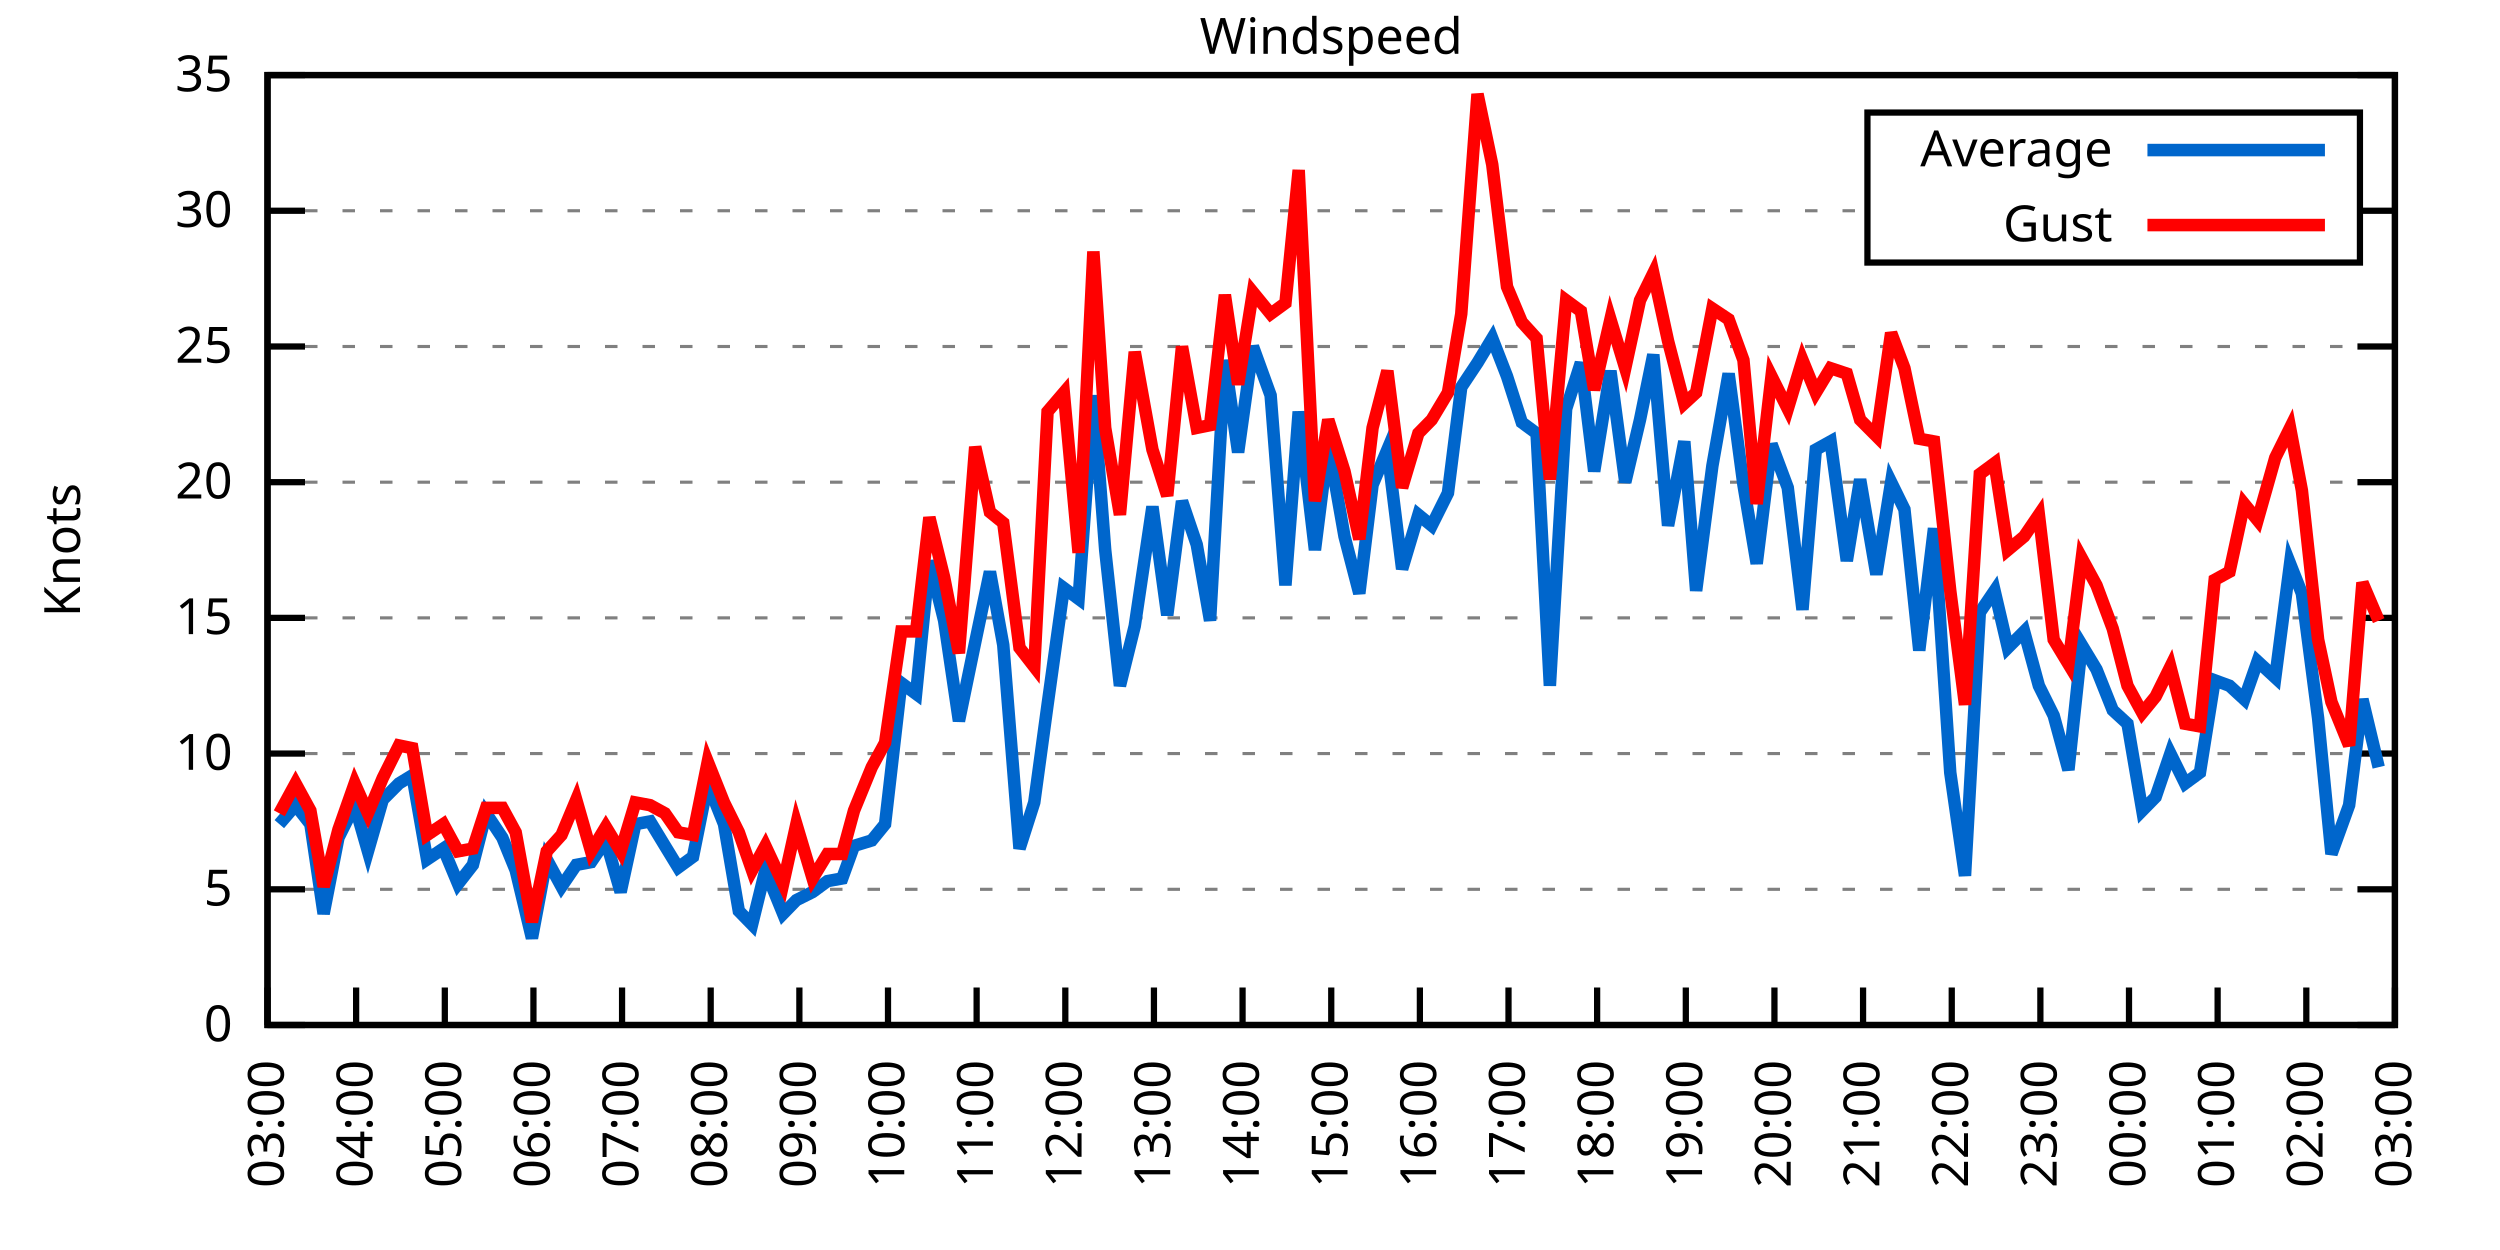
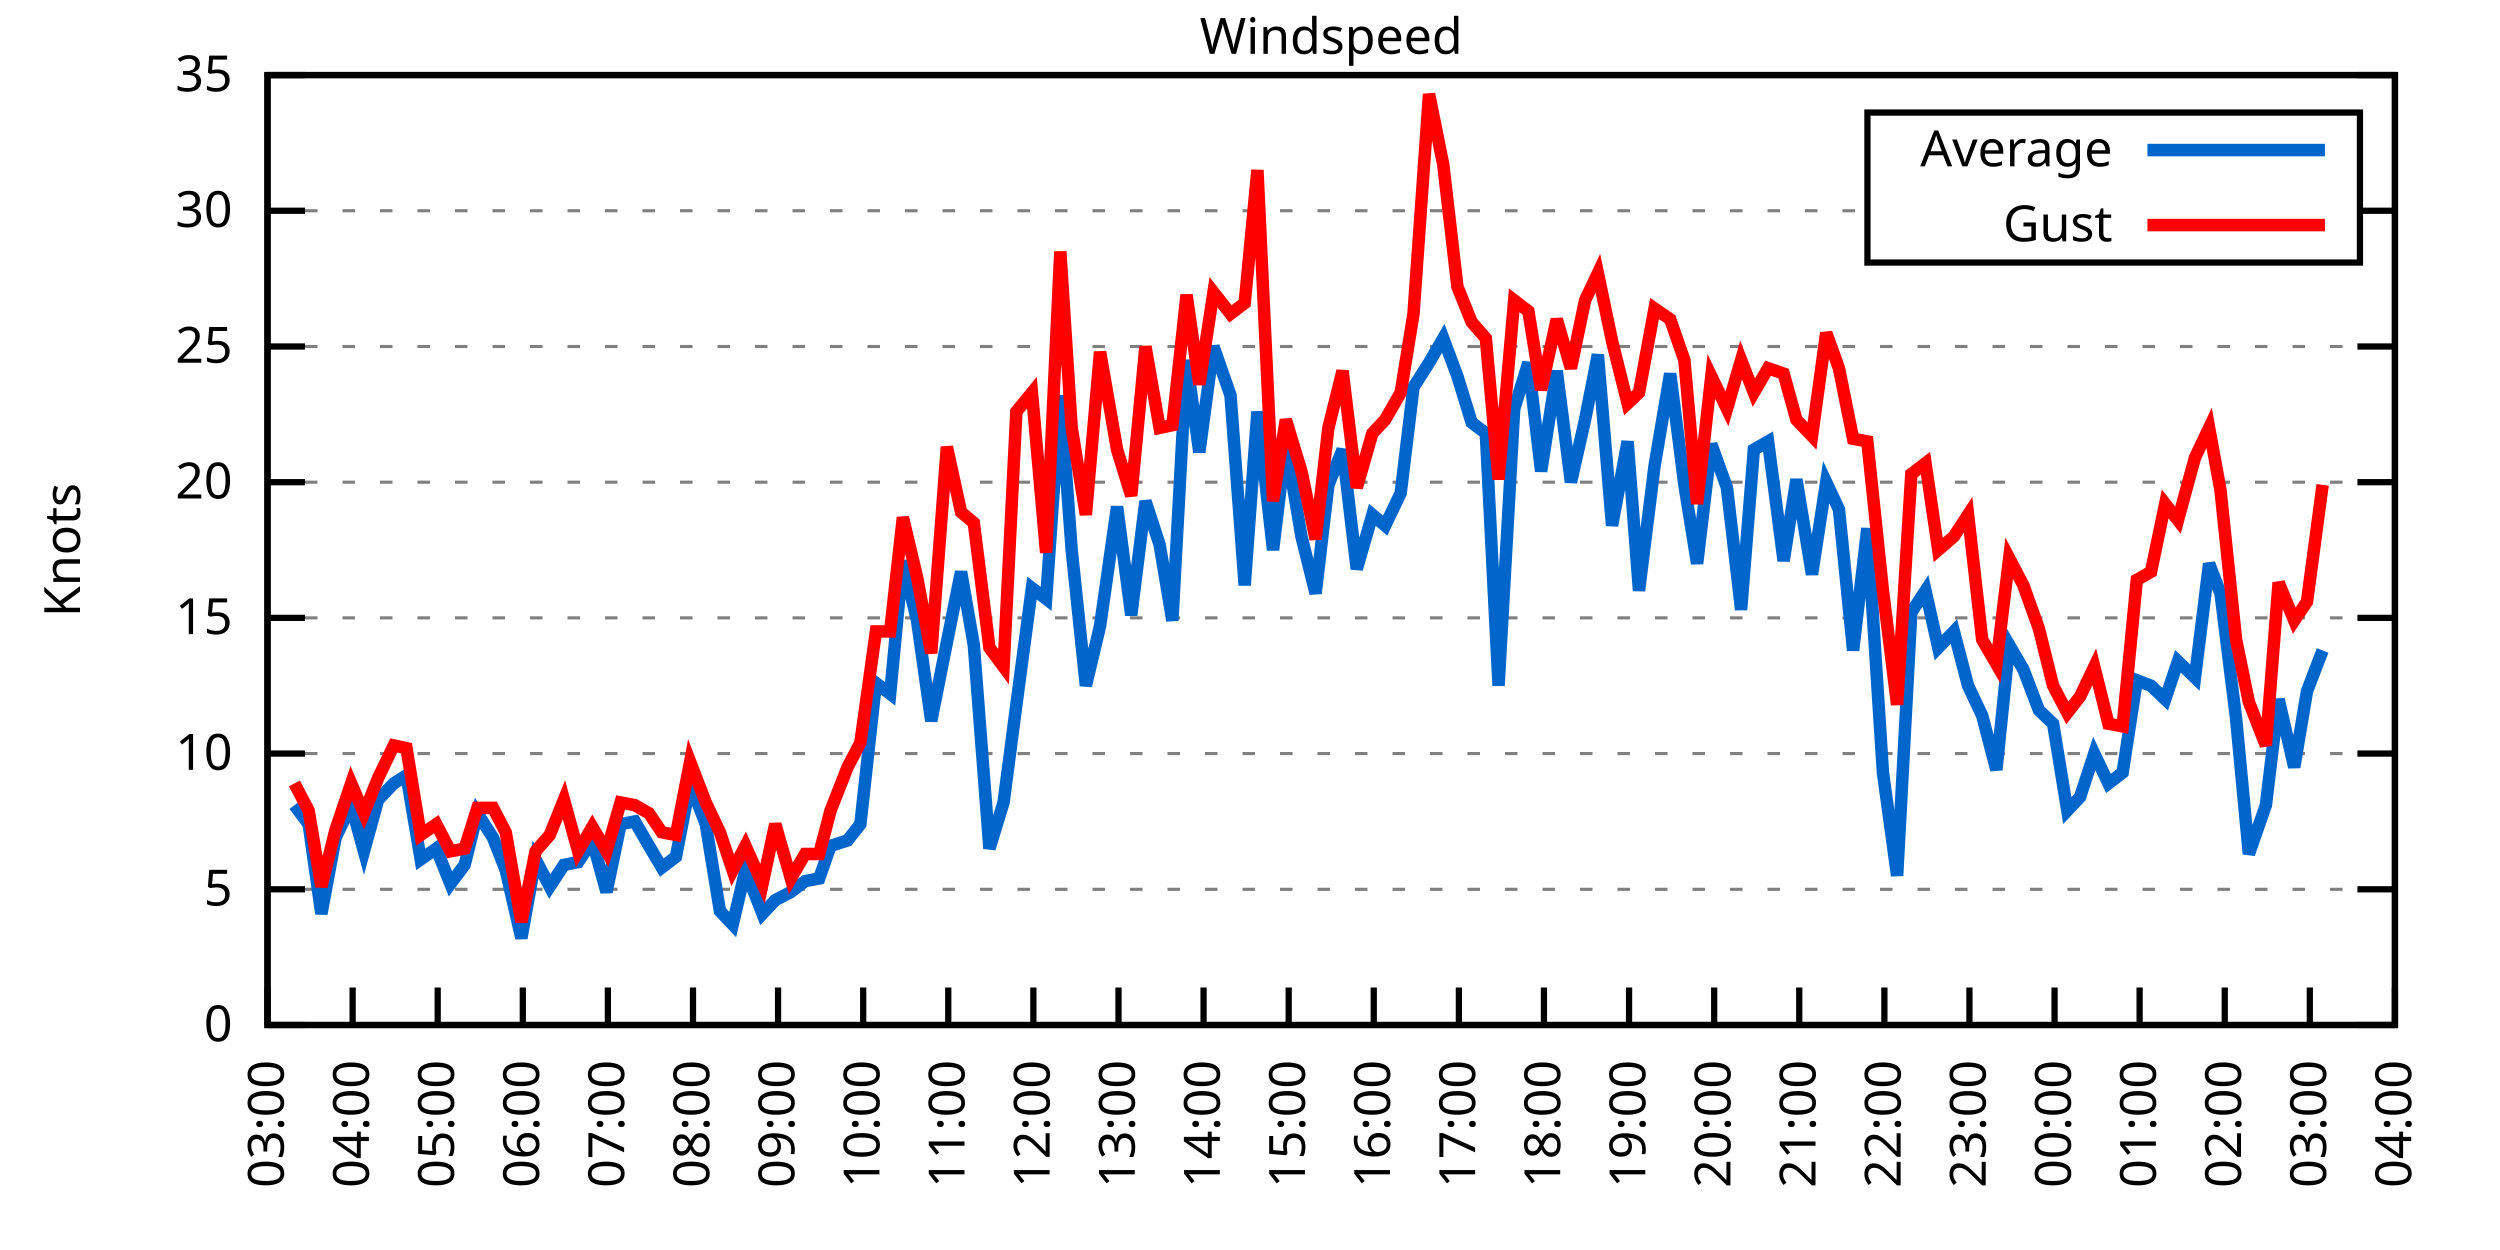
<svg xmlns="http://www.w3.org/2000/svg" xmlns:xlink="http://www.w3.org/1999/xlink" width="400" height="200" viewBox="0 0 400 200">
  <g id="gnuplot_canvas">
    <rect x="0" y="0" width="400" height="200" fill="none" />
    <defs>
      <circle id="gpDot" r="0.5" stroke-width="0.5" stroke="currentColor" />
      <path id="gpPt0" stroke-width="0.333" stroke="currentColor" d="M-1,0 h2 M0,-1 v2" />
      <path id="gpPt1" stroke-width="0.333" stroke="currentColor" d="M-1,-1 L1,1 M1,-1 L-1,1" />
      <path id="gpPt2" stroke-width="0.333" stroke="currentColor" d="M-1,0 L1,0 M0,-1 L0,1 M-1,-1 L1,1 M-1,1 L1,-1" />
      <rect id="gpPt3" stroke-width="0.333" stroke="currentColor" x="-1" y="-1" width="2" height="2" />
      <rect id="gpPt4" stroke-width="0.333" stroke="currentColor" fill="currentColor" x="-1" y="-1" width="2" height="2" />
      <circle id="gpPt5" stroke-width="0.333" stroke="currentColor" cx="0" cy="0" r="1" />
      <use xlink:href="#gpPt5" id="gpPt6" fill="currentColor" stroke="none" />
      <path id="gpPt7" stroke-width="0.333" stroke="currentColor" d="M0,-1.33 L-1.33,0.67 L1.33,0.67 z" />
      <use xlink:href="#gpPt7" id="gpPt8" fill="currentColor" stroke="none" />
      <use xlink:href="#gpPt7" id="gpPt9" stroke="currentColor" transform="rotate(180)" />
      <use xlink:href="#gpPt9" id="gpPt10" fill="currentColor" stroke="none" />
      <use xlink:href="#gpPt3" id="gpPt11" stroke="currentColor" transform="rotate(45)" />
      <use xlink:href="#gpPt11" id="gpPt12" fill="currentColor" stroke="none" />
      <path id="gpPt13" stroke-width="0.333" stroke="currentColor" d="M0,1.330 L1.265,0.411 L0.782,-1.067 L-0.782,-1.076 L-1.265,0.411 z" />
      <use xlink:href="#gpPt13" id="gpPt14" fill="currentColor" stroke="none" />
      <filter id="textbox" filterUnits="objectBoundingBox" x="0" y="0" height="1" width="1">
        <feFlood flood-color="white" flood-opacity="1" result="bgnd" />
        <feComposite in="SourceGraphic" in2="bgnd" operator="atop" />
      </filter>
      <filter id="greybox" filterUnits="objectBoundingBox" x="0" y="0" height="1" width="1">
        <feFlood flood-color="lightgrey" flood-opacity="1" result="grey" />
        <feComposite in="SourceGraphic" in2="grey" operator="atop" />
      </filter>
    </defs>
    <g fill="none" color="white" stroke="currentColor" stroke-width="1.00" stroke-linecap="butt" stroke-linejoin="miter">
</g>
    <g fill="none" color="black" stroke="currentColor" stroke-width="1.00" stroke-linecap="butt" stroke-linejoin="miter">
      <g stroke="none" shape-rendering="crispEdges">
        <polygon fill="rgb(255, 255, 255)" points="42.80,164.00 383.18,164.00 383.18,12.02 42.80,12.02 " />
      </g>
    </g>
    <g fill="none" color="black" stroke="currentColor" stroke-width="1.00" stroke-linecap="butt" stroke-linejoin="miter">
</g>
    <g fill="none" color="black" stroke="black" stroke-width="0.50" stroke-linecap="butt" stroke-linejoin="miter">
</g>
    <g fill="none" color="gray" stroke="currentColor" stroke-width="0.50" stroke-linecap="butt" stroke-linejoin="miter">
      <path stroke="gray" stroke-dasharray="2,4" class="gridline" d="M42.80,164.00 L383.19,164.00  " />
    </g>
    <g fill="none" color="gray" stroke="gray" stroke-width="1.00" stroke-linecap="butt" stroke-linejoin="miter">
</g>
    <g fill="none" color="black" stroke="currentColor" stroke-width="1.00" stroke-linecap="butt" stroke-linejoin="miter">
      <path stroke="black" d="M42.80,164.00 L48.80,164.00 M383.19,164.00 L377.19,164.00  " />
      <g transform="translate(37.20,166.60)" stroke="none" fill="black" font-family="Sans" font-size="8.00" text-anchor="end">
        <text>
          <tspan font-family="Sans"> 0</tspan>
        </text>
      </g>
    </g>
    <g fill="none" color="black" stroke="currentColor" stroke-width="1.00" stroke-linecap="butt" stroke-linejoin="miter">
</g>
    <g fill="none" color="black" stroke="black" stroke-width="0.50" stroke-linecap="butt" stroke-linejoin="miter">
</g>
    <g fill="none" color="gray" stroke="currentColor" stroke-width="0.50" stroke-linecap="butt" stroke-linejoin="miter">
      <path stroke="gray" stroke-dasharray="2,4" class="gridline" d="M42.80,142.29 L383.19,142.29  " />
    </g>
    <g fill="none" color="gray" stroke="gray" stroke-width="1.00" stroke-linecap="butt" stroke-linejoin="miter">
</g>
    <g fill="none" color="black" stroke="currentColor" stroke-width="1.00" stroke-linecap="butt" stroke-linejoin="miter">
      <path stroke="black" d="M42.80,142.29 L48.80,142.29 M383.19,142.29 L377.19,142.29  " />
      <g transform="translate(37.20,144.89)" stroke="none" fill="black" font-family="Sans" font-size="8.00" text-anchor="end">
        <text>
          <tspan font-family="Sans"> 5</tspan>
        </text>
      </g>
    </g>
    <g fill="none" color="black" stroke="currentColor" stroke-width="1.00" stroke-linecap="butt" stroke-linejoin="miter">
</g>
    <g fill="none" color="black" stroke="black" stroke-width="0.50" stroke-linecap="butt" stroke-linejoin="miter">
</g>
    <g fill="none" color="gray" stroke="currentColor" stroke-width="0.50" stroke-linecap="butt" stroke-linejoin="miter">
      <path stroke="gray" stroke-dasharray="2,4" class="gridline" d="M42.80,120.57 L383.19,120.57  " />
    </g>
    <g fill="none" color="gray" stroke="gray" stroke-width="1.00" stroke-linecap="butt" stroke-linejoin="miter">
</g>
    <g fill="none" color="black" stroke="currentColor" stroke-width="1.00" stroke-linecap="butt" stroke-linejoin="miter">
      <path stroke="black" d="M42.80,120.57 L48.80,120.57 M383.19,120.57 L377.19,120.57  " />
      <g transform="translate(37.20,123.17)" stroke="none" fill="black" font-family="Sans" font-size="8.00" text-anchor="end">
        <text>
          <tspan font-family="Sans"> 10</tspan>
        </text>
      </g>
    </g>
    <g fill="none" color="black" stroke="currentColor" stroke-width="1.00" stroke-linecap="butt" stroke-linejoin="miter">
</g>
    <g fill="none" color="black" stroke="black" stroke-width="0.50" stroke-linecap="butt" stroke-linejoin="miter">
</g>
    <g fill="none" color="gray" stroke="currentColor" stroke-width="0.50" stroke-linecap="butt" stroke-linejoin="miter">
      <path stroke="gray" stroke-dasharray="2,4" class="gridline" d="M42.80,98.86 L383.19,98.86  " />
    </g>
    <g fill="none" color="gray" stroke="gray" stroke-width="1.00" stroke-linecap="butt" stroke-linejoin="miter">
</g>
    <g fill="none" color="black" stroke="currentColor" stroke-width="1.00" stroke-linecap="butt" stroke-linejoin="miter">
      <path stroke="black" d="M42.80,98.86 L48.80,98.86 M383.19,98.86 L377.19,98.86  " />
      <g transform="translate(37.20,101.46)" stroke="none" fill="black" font-family="Sans" font-size="8.00" text-anchor="end">
        <text>
          <tspan font-family="Sans"> 15</tspan>
        </text>
      </g>
    </g>
    <g fill="none" color="black" stroke="currentColor" stroke-width="1.00" stroke-linecap="butt" stroke-linejoin="miter">
</g>
    <g fill="none" color="black" stroke="black" stroke-width="0.50" stroke-linecap="butt" stroke-linejoin="miter">
</g>
    <g fill="none" color="gray" stroke="currentColor" stroke-width="0.50" stroke-linecap="butt" stroke-linejoin="miter">
      <path stroke="gray" stroke-dasharray="2,4" class="gridline" d="M42.80,77.15 L383.19,77.15  " />
    </g>
    <g fill="none" color="gray" stroke="gray" stroke-width="1.00" stroke-linecap="butt" stroke-linejoin="miter">
</g>
    <g fill="none" color="black" stroke="currentColor" stroke-width="1.00" stroke-linecap="butt" stroke-linejoin="miter">
      <path stroke="black" d="M42.80,77.15 L48.80,77.15 M383.19,77.15 L377.19,77.15  " />
      <g transform="translate(37.20,79.75)" stroke="none" fill="black" font-family="Sans" font-size="8.00" text-anchor="end">
        <text>
          <tspan font-family="Sans"> 20</tspan>
        </text>
      </g>
    </g>
    <g fill="none" color="black" stroke="currentColor" stroke-width="1.00" stroke-linecap="butt" stroke-linejoin="miter">
</g>
    <g fill="none" color="black" stroke="black" stroke-width="0.50" stroke-linecap="butt" stroke-linejoin="miter">
</g>
    <g fill="none" color="gray" stroke="currentColor" stroke-width="0.50" stroke-linecap="butt" stroke-linejoin="miter">
      <path stroke="gray" stroke-dasharray="2,4" class="gridline" d="M42.80,55.44 L383.19,55.44  " />
    </g>
    <g fill="none" color="gray" stroke="gray" stroke-width="1.00" stroke-linecap="butt" stroke-linejoin="miter">
</g>
    <g fill="none" color="black" stroke="currentColor" stroke-width="1.00" stroke-linecap="butt" stroke-linejoin="miter">
      <path stroke="black" d="M42.80,55.44 L48.80,55.44 M383.19,55.44 L377.19,55.44  " />
      <g transform="translate(37.20,58.04)" stroke="none" fill="black" font-family="Sans" font-size="8.00" text-anchor="end">
        <text>
          <tspan font-family="Sans"> 25</tspan>
        </text>
      </g>
    </g>
    <g fill="none" color="black" stroke="currentColor" stroke-width="1.00" stroke-linecap="butt" stroke-linejoin="miter">
</g>
    <g fill="none" color="black" stroke="black" stroke-width="0.50" stroke-linecap="butt" stroke-linejoin="miter">
</g>
    <g fill="none" color="gray" stroke="currentColor" stroke-width="0.50" stroke-linecap="butt" stroke-linejoin="miter">
      <path stroke="gray" stroke-dasharray="2,4" class="gridline" d="M42.80,33.72 L298.79,33.72 M377.59,33.72 L383.19,33.72  " />
    </g>
    <g fill="none" color="gray" stroke="gray" stroke-width="1.00" stroke-linecap="butt" stroke-linejoin="miter">
</g>
    <g fill="none" color="black" stroke="currentColor" stroke-width="1.00" stroke-linecap="butt" stroke-linejoin="miter">
      <path stroke="black" d="M42.80,33.72 L48.80,33.72 M383.19,33.72 L377.19,33.72  " />
      <g transform="translate(37.20,36.32)" stroke="none" fill="black" font-family="Sans" font-size="8.00" text-anchor="end">
        <text>
          <tspan font-family="Sans"> 30</tspan>
        </text>
      </g>
    </g>
    <g fill="none" color="black" stroke="currentColor" stroke-width="1.00" stroke-linecap="butt" stroke-linejoin="miter">
</g>
    <g fill="none" color="black" stroke="black" stroke-width="0.50" stroke-linecap="butt" stroke-linejoin="miter">
</g>
    <g fill="none" color="gray" stroke="currentColor" stroke-width="0.50" stroke-linecap="butt" stroke-linejoin="miter">
      <path stroke="gray" stroke-dasharray="2,4" class="gridline" d="M42.80,12.01 L383.19,12.01  " />
    </g>
    <g fill="none" color="gray" stroke="gray" stroke-width="1.00" stroke-linecap="butt" stroke-linejoin="miter">
</g>
    <g fill="none" color="black" stroke="currentColor" stroke-width="1.00" stroke-linecap="butt" stroke-linejoin="miter">
      <path stroke="black" d="M42.80,12.01 L48.80,12.01 M383.19,12.01 L377.19,12.01  " />
      <g transform="translate(37.20,14.61)" stroke="none" fill="black" font-family="Sans" font-size="8.00" text-anchor="end">
        <text>
          <tspan font-family="Sans"> 35</tspan>
        </text>
      </g>
    </g>
    <g fill="none" color="black" stroke="currentColor" stroke-width="1.00" stroke-linecap="butt" stroke-linejoin="miter">
      <path stroke="black" d="M42.80,164.00 L42.80,158.00  " />
      <g transform="translate(45.40,169.60) rotate(270.00)" stroke="none" fill="black" font-family="Sans" font-size="8.00" text-anchor="end">
        <text>
          <tspan font-family="Sans">03:00</tspan>
        </text>
      </g>
    </g>
    <g fill="none" color="black" stroke="currentColor" stroke-width="1.00" stroke-linecap="butt" stroke-linejoin="miter">
-       <path stroke="black" d="M56.98,164.00 L56.98,158.00  " />
-       <g transform="translate(59.58,169.60) rotate(270.00)" stroke="none" fill="black" font-family="Sans" font-size="8.00" text-anchor="end">
+       <path stroke="black" d="M56.42,164.00 L56.42,158.00  " />
+       <g transform="translate(59.02,169.60) rotate(270.00)" stroke="none" fill="black" font-family="Sans" font-size="8.00" text-anchor="end">
        <text>
          <tspan font-family="Sans">04:00</tspan>
        </text>
      </g>
    </g>
    <g fill="none" color="black" stroke="currentColor" stroke-width="1.00" stroke-linecap="butt" stroke-linejoin="miter">
-       <path stroke="black" d="M71.17,164.00 L71.17,158.00  " />
-       <g transform="translate(73.77,169.60) rotate(270.00)" stroke="none" fill="black" font-family="Sans" font-size="8.00" text-anchor="end">
+       <path stroke="black" d="M70.03,164.00 L70.03,158.00  " />
+       <g transform="translate(72.63,169.60) rotate(270.00)" stroke="none" fill="black" font-family="Sans" font-size="8.00" text-anchor="end">
        <text>
          <tspan font-family="Sans">05:00</tspan>
        </text>
      </g>
    </g>
    <g fill="none" color="black" stroke="currentColor" stroke-width="1.00" stroke-linecap="butt" stroke-linejoin="miter">
-       <path stroke="black" d="M85.35,164.00 L85.35,158.00  " />
-       <g transform="translate(87.95,169.60) rotate(270.00)" stroke="none" fill="black" font-family="Sans" font-size="8.00" text-anchor="end">
+       <path stroke="black" d="M83.65,164.00 L83.65,158.00  " />
+       <g transform="translate(86.25,169.60) rotate(270.00)" stroke="none" fill="black" font-family="Sans" font-size="8.00" text-anchor="end">
        <text>
          <tspan font-family="Sans">06:00</tspan>
        </text>
      </g>
    </g>
    <g fill="none" color="black" stroke="currentColor" stroke-width="1.00" stroke-linecap="butt" stroke-linejoin="miter">
-       <path stroke="black" d="M99.53,164.00 L99.53,158.00  " />
-       <g transform="translate(102.13,169.60) rotate(270.00)" stroke="none" fill="black" font-family="Sans" font-size="8.00" text-anchor="end">
+       <path stroke="black" d="M97.26,164.00 L97.26,158.00  " />
+       <g transform="translate(99.86,169.60) rotate(270.00)" stroke="none" fill="black" font-family="Sans" font-size="8.00" text-anchor="end">
        <text>
          <tspan font-family="Sans">07:00</tspan>
        </text>
      </g>
    </g>
    <g fill="none" color="black" stroke="currentColor" stroke-width="1.00" stroke-linecap="butt" stroke-linejoin="miter">
-       <path stroke="black" d="M113.71,164.00 L113.71,158.00  " />
-       <g transform="translate(116.31,169.60) rotate(270.00)" stroke="none" fill="black" font-family="Sans" font-size="8.00" text-anchor="end">
+       <path stroke="black" d="M110.88,164.00 L110.88,158.00  " />
+       <g transform="translate(113.48,169.60) rotate(270.00)" stroke="none" fill="black" font-family="Sans" font-size="8.00" text-anchor="end">
        <text>
          <tspan font-family="Sans">08:00</tspan>
        </text>
      </g>
    </g>
    <g fill="none" color="black" stroke="currentColor" stroke-width="1.00" stroke-linecap="butt" stroke-linejoin="miter">
-       <path stroke="black" d="M127.90,164.00 L127.90,158.00  " />
-       <g transform="translate(130.50,169.60) rotate(270.00)" stroke="none" fill="black" font-family="Sans" font-size="8.00" text-anchor="end">
+       <path stroke="black" d="M124.49,164.00 L124.49,158.00  " />
+       <g transform="translate(127.09,169.60) rotate(270.00)" stroke="none" fill="black" font-family="Sans" font-size="8.00" text-anchor="end">
        <text>
          <tspan font-family="Sans">09:00</tspan>
        </text>
      </g>
    </g>
    <g fill="none" color="black" stroke="currentColor" stroke-width="1.00" stroke-linecap="butt" stroke-linejoin="miter">
-       <path stroke="black" d="M142.08,164.00 L142.08,158.00  " />
-       <g transform="translate(144.68,169.60) rotate(270.00)" stroke="none" fill="black" font-family="Sans" font-size="8.00" text-anchor="end">
+       <path stroke="black" d="M138.11,164.00 L138.11,158.00  " />
+       <g transform="translate(140.71,169.60) rotate(270.00)" stroke="none" fill="black" font-family="Sans" font-size="8.00" text-anchor="end">
        <text>
          <tspan font-family="Sans">10:00</tspan>
        </text>
      </g>
    </g>
    <g fill="none" color="black" stroke="currentColor" stroke-width="1.00" stroke-linecap="butt" stroke-linejoin="miter">
-       <path stroke="black" d="M156.26,164.00 L156.26,158.00  " />
-       <g transform="translate(158.86,169.60) rotate(270.00)" stroke="none" fill="black" font-family="Sans" font-size="8.00" text-anchor="end">
+       <path stroke="black" d="M151.72,164.00 L151.72,158.00  " />
+       <g transform="translate(154.32,169.60) rotate(270.00)" stroke="none" fill="black" font-family="Sans" font-size="8.00" text-anchor="end">
        <text>
          <tspan font-family="Sans">11:00</tspan>
        </text>
      </g>
    </g>
    <g fill="none" color="black" stroke="currentColor" stroke-width="1.00" stroke-linecap="butt" stroke-linejoin="miter">
-       <path stroke="black" d="M170.45,164.00 L170.45,158.00  " />
-       <g transform="translate(173.05,169.60) rotate(270.00)" stroke="none" fill="black" font-family="Sans" font-size="8.00" text-anchor="end">
+       <path stroke="black" d="M165.34,164.00 L165.34,158.00  " />
+       <g transform="translate(167.94,169.60) rotate(270.00)" stroke="none" fill="black" font-family="Sans" font-size="8.00" text-anchor="end">
        <text>
          <tspan font-family="Sans">12:00</tspan>
        </text>
      </g>
    </g>
    <g fill="none" color="black" stroke="currentColor" stroke-width="1.00" stroke-linecap="butt" stroke-linejoin="miter">
-       <path stroke="black" d="M184.63,164.00 L184.63,158.00  " />
-       <g transform="translate(187.23,169.60) rotate(270.00)" stroke="none" fill="black" font-family="Sans" font-size="8.00" text-anchor="end">
+       <path stroke="black" d="M178.96,164.00 L178.96,158.00  " />
+       <g transform="translate(181.56,169.60) rotate(270.00)" stroke="none" fill="black" font-family="Sans" font-size="8.00" text-anchor="end">
        <text>
          <tspan font-family="Sans">13:00</tspan>
        </text>
      </g>
    </g>
    <g fill="none" color="black" stroke="currentColor" stroke-width="1.00" stroke-linecap="butt" stroke-linejoin="miter">
-       <path stroke="black" d="M198.81,164.00 L198.81,158.00  " />
-       <g transform="translate(201.41,169.60) rotate(270.00)" stroke="none" fill="black" font-family="Sans" font-size="8.00" text-anchor="end">
+       <path stroke="black" d="M192.57,164.00 L192.57,158.00  " />
+       <g transform="translate(195.17,169.60) rotate(270.00)" stroke="none" fill="black" font-family="Sans" font-size="8.00" text-anchor="end">
        <text>
          <tspan font-family="Sans">14:00</tspan>
        </text>
      </g>
    </g>
    <g fill="none" color="black" stroke="currentColor" stroke-width="1.00" stroke-linecap="butt" stroke-linejoin="miter">
-       <path stroke="black" d="M213.00,164.00 L213.00,158.00  " />
-       <g transform="translate(215.60,169.60) rotate(270.00)" stroke="none" fill="black" font-family="Sans" font-size="8.00" text-anchor="end">
+       <path stroke="black" d="M206.19,164.00 L206.19,158.00  " />
+       <g transform="translate(208.79,169.60) rotate(270.00)" stroke="none" fill="black" font-family="Sans" font-size="8.00" text-anchor="end">
        <text>
          <tspan font-family="Sans">15:00</tspan>
        </text>
      </g>
    </g>
    <g fill="none" color="black" stroke="currentColor" stroke-width="1.00" stroke-linecap="butt" stroke-linejoin="miter">
-       <path stroke="black" d="M227.18,164.00 L227.18,158.00  " />
-       <g transform="translate(229.78,169.60) rotate(270.00)" stroke="none" fill="black" font-family="Sans" font-size="8.00" text-anchor="end">
+       <path stroke="black" d="M219.80,164.00 L219.80,158.00  " />
+       <g transform="translate(222.40,169.60) rotate(270.00)" stroke="none" fill="black" font-family="Sans" font-size="8.00" text-anchor="end">
        <text>
          <tspan font-family="Sans">16:00</tspan>
        </text>
      </g>
    </g>
    <g fill="none" color="black" stroke="currentColor" stroke-width="1.00" stroke-linecap="butt" stroke-linejoin="miter">
-       <path stroke="black" d="M241.36,164.00 L241.36,158.00  " />
-       <g transform="translate(243.96,169.60) rotate(270.00)" stroke="none" fill="black" font-family="Sans" font-size="8.00" text-anchor="end">
+       <path stroke="black" d="M233.42,164.00 L233.42,158.00  " />
+       <g transform="translate(236.02,169.60) rotate(270.00)" stroke="none" fill="black" font-family="Sans" font-size="8.00" text-anchor="end">
        <text>
          <tspan font-family="Sans">17:00</tspan>
        </text>
      </g>
    </g>
    <g fill="none" color="black" stroke="currentColor" stroke-width="1.00" stroke-linecap="butt" stroke-linejoin="miter">
-       <path stroke="black" d="M255.54,164.00 L255.54,158.00  " />
-       <g transform="translate(258.14,169.60) rotate(270.00)" stroke="none" fill="black" font-family="Sans" font-size="8.00" text-anchor="end">
+       <path stroke="black" d="M247.03,164.00 L247.03,158.00  " />
+       <g transform="translate(249.63,169.60) rotate(270.00)" stroke="none" fill="black" font-family="Sans" font-size="8.00" text-anchor="end">
        <text>
          <tspan font-family="Sans">18:00</tspan>
        </text>
      </g>
    </g>
    <g fill="none" color="black" stroke="currentColor" stroke-width="1.00" stroke-linecap="butt" stroke-linejoin="miter">
-       <path stroke="black" d="M269.73,164.00 L269.73,158.00  " />
-       <g transform="translate(272.33,169.60) rotate(270.00)" stroke="none" fill="black" font-family="Sans" font-size="8.00" text-anchor="end">
+       <path stroke="black" d="M260.65,164.00 L260.65,158.00  " />
+       <g transform="translate(263.25,169.60) rotate(270.00)" stroke="none" fill="black" font-family="Sans" font-size="8.00" text-anchor="end">
        <text>
          <tspan font-family="Sans">19:00</tspan>
        </text>
      </g>
    </g>
    <g fill="none" color="black" stroke="currentColor" stroke-width="1.00" stroke-linecap="butt" stroke-linejoin="miter">
-       <path stroke="black" d="M283.91,164.00 L283.91,158.00  " />
-       <g transform="translate(286.51,169.60) rotate(270.00)" stroke="none" fill="black" font-family="Sans" font-size="8.00" text-anchor="end">
+       <path stroke="black" d="M274.27,164.00 L274.27,158.00  " />
+       <g transform="translate(276.87,169.60) rotate(270.00)" stroke="none" fill="black" font-family="Sans" font-size="8.00" text-anchor="end">
        <text>
          <tspan font-family="Sans">20:00</tspan>
        </text>
      </g>
    </g>
    <g fill="none" color="black" stroke="currentColor" stroke-width="1.00" stroke-linecap="butt" stroke-linejoin="miter">
-       <path stroke="black" d="M298.09,164.00 L298.09,158.00  " />
-       <g transform="translate(300.69,169.60) rotate(270.00)" stroke="none" fill="black" font-family="Sans" font-size="8.00" text-anchor="end">
+       <path stroke="black" d="M287.88,164.00 L287.88,158.00  " />
+       <g transform="translate(290.48,169.60) rotate(270.00)" stroke="none" fill="black" font-family="Sans" font-size="8.00" text-anchor="end">
        <text>
          <tspan font-family="Sans">21:00</tspan>
        </text>
      </g>
    </g>
    <g fill="none" color="black" stroke="currentColor" stroke-width="1.00" stroke-linecap="butt" stroke-linejoin="miter">
-       <path stroke="black" d="M312.28,164.00 L312.28,158.00  " />
-       <g transform="translate(314.88,169.60) rotate(270.00)" stroke="none" fill="black" font-family="Sans" font-size="8.00" text-anchor="end">
+       <path stroke="black" d="M301.50,164.00 L301.50,158.00  " />
+       <g transform="translate(304.10,169.60) rotate(270.00)" stroke="none" fill="black" font-family="Sans" font-size="8.00" text-anchor="end">
        <text>
          <tspan font-family="Sans">22:00</tspan>
        </text>
      </g>
    </g>
    <g fill="none" color="black" stroke="currentColor" stroke-width="1.00" stroke-linecap="butt" stroke-linejoin="miter">
-       <path stroke="black" d="M326.46,164.00 L326.46,158.00  " />
-       <g transform="translate(329.06,169.60) rotate(270.00)" stroke="none" fill="black" font-family="Sans" font-size="8.00" text-anchor="end">
+       <path stroke="black" d="M315.11,164.00 L315.11,158.00  " />
+       <g transform="translate(317.71,169.60) rotate(270.00)" stroke="none" fill="black" font-family="Sans" font-size="8.00" text-anchor="end">
        <text>
          <tspan font-family="Sans">23:00</tspan>
        </text>
      </g>
    </g>
    <g fill="none" color="black" stroke="currentColor" stroke-width="1.00" stroke-linecap="butt" stroke-linejoin="miter">
-       <path stroke="black" d="M340.64,164.00 L340.64,158.00  " />
-       <g transform="translate(343.24,169.60) rotate(270.00)" stroke="none" fill="black" font-family="Sans" font-size="8.00" text-anchor="end">
+       <path stroke="black" d="M328.73,164.00 L328.73,158.00  " />
+       <g transform="translate(331.33,169.60) rotate(270.00)" stroke="none" fill="black" font-family="Sans" font-size="8.00" text-anchor="end">
        <text>
          <tspan font-family="Sans">00:00</tspan>
        </text>
      </g>
    </g>
    <g fill="none" color="black" stroke="currentColor" stroke-width="1.00" stroke-linecap="butt" stroke-linejoin="miter">
-       <path stroke="black" d="M354.82,164.00 L354.82,158.00  " />
-       <g transform="translate(357.42,169.60) rotate(270.00)" stroke="none" fill="black" font-family="Sans" font-size="8.00" text-anchor="end">
+       <path stroke="black" d="M342.34,164.00 L342.34,158.00  " />
+       <g transform="translate(344.94,169.60) rotate(270.00)" stroke="none" fill="black" font-family="Sans" font-size="8.00" text-anchor="end">
        <text>
          <tspan font-family="Sans">01:00</tspan>
        </text>
      </g>
    </g>
    <g fill="none" color="black" stroke="currentColor" stroke-width="1.00" stroke-linecap="butt" stroke-linejoin="miter">
-       <path stroke="black" d="M369.01,164.00 L369.01,158.00  " />
-       <g transform="translate(371.61,169.60) rotate(270.00)" stroke="none" fill="black" font-family="Sans" font-size="8.00" text-anchor="end">
+       <path stroke="black" d="M355.96,164.00 L355.96,158.00  " />
+       <g transform="translate(358.56,169.60) rotate(270.00)" stroke="none" fill="black" font-family="Sans" font-size="8.00" text-anchor="end">
        <text>
          <tspan font-family="Sans">02:00</tspan>
+         </text>
+       </g>
+     </g>
+     <g fill="none" color="black" stroke="currentColor" stroke-width="1.00" stroke-linecap="butt" stroke-linejoin="miter">
+       <path stroke="black" d="M369.57,164.00 L369.57,158.00  " />
+       <g transform="translate(372.17,169.60) rotate(270.00)" stroke="none" fill="black" font-family="Sans" font-size="8.00" text-anchor="end">
+         <text>
+           <tspan font-family="Sans">03:00</tspan>
        </text>
      </g>
    </g>
    <g fill="none" color="black" stroke="currentColor" stroke-width="1.00" stroke-linecap="butt" stroke-linejoin="miter">
      <path stroke="black" d="M383.19,164.00 L383.19,158.00  " />
      <g transform="translate(385.79,169.60) rotate(270.00)" stroke="none" fill="black" font-family="Sans" font-size="8.00" text-anchor="end">
        <text>
-           <tspan font-family="Sans">03:00</tspan>
+           <tspan font-family="Sans">04:00</tspan>
        </text>
      </g>
    </g>
    <g fill="none" color="black" stroke="currentColor" stroke-width="1.00" stroke-linecap="butt" stroke-linejoin="miter">
</g>
    <g fill="none" color="black" stroke="currentColor" stroke-width="1.00" stroke-linecap="butt" stroke-linejoin="miter">
      <path stroke="black" d="M42.80,12.01 L42.80,164.00 L383.19,164.00 L383.19,12.01 L42.80,12.01 Z  " />
    </g>
    <g fill="none" color="black" stroke="currentColor" stroke-width="1.00" stroke-linecap="butt" stroke-linejoin="miter">
</g>
    <g fill="none" color="black" stroke="currentColor" stroke-width="1.00" stroke-linecap="butt" stroke-linejoin="miter">
      <path stroke="black" d="M298.79,42.01 L298.79,18.01 L377.59,18.01 L377.59,42.01 L298.79,42.01 Z  " />
    </g>
    <g id="Windspeed_plot_1">
      <g fill="none" color="white" stroke="black" stroke-width="2.00" stroke-linecap="butt" stroke-linejoin="miter">
</g>
      <g fill="none" color="black" stroke="currentColor" stroke-width="2.00" stroke-linecap="butt" stroke-linejoin="miter">
        <g transform="translate(337.99,26.61)" stroke="none" fill="black" font-family="Sans" font-size="8.00" text-anchor="end">
          <text>
            <tspan font-family="Sans">Average</tspan>
          </text>
        </g>
      </g>
      <g fill="none" color="black" stroke="currentColor" stroke-width="2.00" stroke-linecap="butt" stroke-linejoin="miter">
-         <path stroke="rgb(  0, 102, 204)" d="M343.59,24.01 L371.99,24.01 M44.69,131.86 L47.29,128.83 L49.66,131.86 L51.78,146.20 L54.15,134.04 L56.75,128.83   L58.87,136.21 L61.24,127.96 L63.84,125.35 L65.97,124.05 L68.33,137.51 L70.93,135.77 L73.29,141.42 L75.66,138.38   L77.78,130.13 L80.38,134.04 L82.51,139.25 L85.11,150.10 L87.48,137.51 L89.84,141.85 L92.20,138.38 L94.57,137.94   L96.93,134.47 L99.30,142.72 L101.66,131.86 L104.02,131.43 L106.39,135.34 L108.51,138.81 L110.88,137.08 L113.24,125.35   L115.84,131.86 L118.21,145.76 L120.33,147.93 L122.46,139.25 L125.30,146.20 L127.42,144.02 L130.02,142.72 L132.39,140.98   L134.75,140.55 L136.64,135.34 L139.48,134.47 L141.61,131.86 L144.21,109.28 L146.57,111.02 L148.70,89.74 L151.06,99.30   L153.43,115.36 L156.03,102.77 L158.39,91.48 L160.52,103.20 L163.12,135.77 L165.48,128.39 L167.61,112.76 L170.21,94.08   L172.57,95.82 L174.94,63.25 L176.83,88.00 L179.19,109.72 L181.56,100.16 L184.39,81.06 L186.76,98.43 L189.12,80.19   L191.48,87.14 L193.61,99.30 L195.98,57.61 L198.10,72.37 L200.47,55.44 L203.30,63.25 L205.67,93.65 L207.79,65.86   L210.39,88.00 L212.52,71.07 L215.12,85.83 L217.49,94.95 L219.61,77.58 L221.98,71.94 L224.34,91.04 L226.94,82.36   L229.07,84.10 L231.67,78.89 L233.80,61.95 L236.40,58.04 L238.76,54.13 L241.12,60.21 L243.49,67.59 L245.85,69.33   L247.98,109.72 L250.58,65.42 L252.94,58.04 L255.07,75.41 L257.67,59.34 L260.04,77.15 L262.40,67.16 L264.53,56.74   L266.89,84.10 L269.49,70.63 L271.38,94.52 L273.98,74.54 L276.58,59.78 L278.95,77.58 L281.07,90.18 L283.44,71.07   L286.04,78.02 L288.40,97.56 L290.53,71.94 L292.89,70.63 L295.49,89.74 L297.62,76.71 L300.22,91.91 L302.58,77.15   L304.71,81.49 L307.08,104.07 L309.44,84.53 L312.04,123.61 L314.40,140.12 L316.77,97.99 L319.13,94.52 L321.26,103.64   L323.86,101.03 L326.22,109.72 L328.59,114.49 L330.95,123.18 L333.08,103.20 L335.44,107.11 L338.04,113.63 L340.40,115.80   L342.77,129.69 L344.90,127.52 L347.26,120.57 L349.62,125.35 L351.99,123.61 L354.35,108.85 L356.72,109.72 L359.08,111.89   L361.21,105.81 L364.04,108.42 L366.41,90.18 L368.30,94.95 L370.90,114.93 L373.03,136.64 L375.86,128.83 L377.99,111.89   L380.59,122.75  " />
+         <path stroke="rgb(  0, 102, 204)" d="M343.59,24.01 L371.99,24.01 M47.11,128.83 L49.38,131.86 L51.42,146.20 L53.69,134.04 L56.19,128.83 L58.23,136.21   L60.50,127.96 L63.00,125.35 L65.04,124.05 L67.31,137.51 L69.80,135.77 L72.07,141.42 L74.34,138.38 L76.39,130.13   L78.88,134.04 L80.92,139.25 L83.42,150.10 L85.69,137.51 L87.96,141.85 L90.23,138.38 L92.50,137.94 L94.77,134.47   L97.04,142.72 L99.30,131.86 L101.57,131.43 L103.84,135.34 L105.89,138.81 L108.15,137.08 L110.42,125.35 L112.92,131.86   L115.19,145.76 L117.23,147.93 L119.27,139.25 L122.00,146.20 L124.04,144.02 L126.54,142.72 L128.81,140.98 L131.07,140.55   L132.89,135.34 L135.61,134.47 L137.66,131.86 L140.15,109.28 L142.42,111.02 L144.46,89.74 L146.73,99.30 L149.00,115.36   L151.50,102.77 L153.77,91.48 L155.81,103.20 L158.31,135.77 L160.57,128.39 L162.62,112.76 L165.11,94.08 L167.38,95.82   L169.65,63.25 L171.47,88.00 L173.74,109.72 L176.01,100.16 L178.73,81.06 L181.00,98.43 L183.27,80.19 L185.54,87.14   L187.58,99.30 L189.85,57.61 L191.89,72.37 L194.16,55.44 L196.88,63.25 L199.15,93.65 L201.19,65.86 L203.69,88.00   L205.73,71.07 L208.23,85.83 L210.50,94.95 L212.54,77.58 L214.81,71.94 L217.08,91.04 L219.58,82.36 L221.62,84.10   L224.11,78.89 L226.16,61.95 L228.65,58.04 L230.92,54.13 L233.19,60.21 L235.46,67.59 L237.73,69.33 L239.77,109.72   L242.27,65.42 L244.54,58.04 L246.58,75.41 L249.08,59.34 L251.35,77.15 L253.61,67.16 L255.66,56.74 L257.93,84.10   L260.42,70.63 L262.24,94.52 L264.73,74.54 L267.23,59.78 L269.50,77.58 L271.54,90.18 L273.81,71.07 L276.31,78.02   L278.58,97.56 L280.62,71.94 L282.89,70.63 L285.38,89.74 L287.43,76.71 L289.92,91.91 L292.19,77.15 L294.23,81.49   L296.50,104.07 L298.77,84.53 L301.27,123.61 L303.54,140.12 L305.81,97.99 L308.08,94.52 L310.12,103.64 L312.62,101.03   L314.89,109.72 L317.15,114.49 L319.42,123.18 L321.47,103.20 L323.74,107.11 L326.23,113.63 L328.50,115.80 L330.77,129.69   L332.81,127.52 L335.08,120.57 L337.35,125.35 L339.62,123.61 L341.89,108.85 L344.16,109.72 L346.43,111.89 L348.47,105.81   L351.19,108.42 L353.46,90.18 L355.28,94.95 L357.77,114.93 L359.82,136.64 L362.54,128.83 L364.58,111.89 L367.08,122.75   L369.12,110.59 L371.62,104.07  " />
      </g>
    </g>
    <g id="Windspeed_plot_2">
      <g fill="none" color="black" stroke="currentColor" stroke-width="2.00" stroke-linecap="butt" stroke-linejoin="miter">
        <g transform="translate(337.99,38.61)" stroke="none" fill="black" font-family="Sans" font-size="8.00" text-anchor="end">
          <text>
            <tspan font-family="Sans">Gust</tspan>
          </text>
        </g>
      </g>
      <g fill="none" color="black" stroke="currentColor" stroke-width="2.00" stroke-linecap="butt" stroke-linejoin="miter">
-         <path stroke="rgb(255,   0,   0)" d="M343.59,36.01 L371.99,36.01 M44.69,130.13 L47.29,125.35 L49.66,129.69 L51.78,141.85 L54.15,132.73 L56.75,125.35   L58.87,130.13 L61.24,124.48 L63.84,119.27 L65.97,119.71 L68.33,133.60 L70.93,131.86 L73.29,136.21 L75.66,135.77   L77.78,129.26 L80.38,129.26 L82.51,133.17 L85.11,147.50 L87.48,136.21 L89.84,133.60 L92.20,127.96 L94.57,136.21   L96.93,132.30 L99.30,136.21 L101.66,128.39 L104.02,128.83 L106.39,130.13 L108.51,133.17 L110.88,133.60 L113.24,121.88   L115.84,128.39 L118.21,133.17 L120.33,139.25 L122.46,135.34 L125.30,141.42 L127.42,131.86 L130.02,140.55 L132.39,136.64   L134.75,136.64 L136.64,129.69 L139.48,122.75 L141.61,118.84 L144.21,101.03 L146.57,101.03 L148.70,82.79 L151.06,92.35   L153.43,104.51 L156.03,71.50 L158.39,81.93 L160.52,83.66 L163.12,103.64 L165.48,106.68 L167.61,65.86 L170.21,62.82   L172.57,88.44 L174.94,40.24 L176.83,68.46 L179.19,82.36 L181.56,56.30 L184.39,71.94 L186.76,79.32 L189.12,55.44   L191.48,68.46 L193.61,68.03 L195.98,47.18 L198.10,61.52 L200.47,46.75 L203.30,50.22 L205.67,48.49 L207.79,27.21   L210.39,80.19 L212.52,67.16 L215.12,75.41 L217.49,86.27 L219.61,68.46 L221.98,59.34 L224.34,78.02 L226.94,69.33   L229.07,67.16 L231.67,62.82 L233.80,50.22 L236.40,15.05 L238.76,26.34 L241.12,45.88 L243.49,51.53 L245.85,54.13   L247.98,76.71 L250.58,48.05 L252.94,49.79 L255.07,62.38 L257.67,51.09 L260.04,58.91 L262.40,48.05 L264.53,43.71   L266.89,54.57 L269.49,64.56 L271.38,62.82 L273.98,49.36 L276.58,51.09 L278.95,57.61 L281.07,80.62 L283.44,60.21   L286.04,65.42 L288.40,57.61 L290.53,62.82 L292.89,58.91 L295.49,59.78 L297.62,67.16 L300.22,69.77 L302.58,53.26   L304.71,58.91 L307.08,70.20 L309.44,70.63 L312.04,94.52 L314.40,112.76 L316.77,75.85 L319.13,74.11 L321.26,88.00   L323.86,85.83 L326.22,82.36 L328.59,102.34 L330.95,106.24 L333.08,89.31 L335.44,93.65 L338.04,100.60 L340.40,109.72   L342.77,114.06 L344.90,111.45 L347.26,106.68 L349.62,115.80 L351.99,116.23 L354.35,92.78 L356.72,91.48 L359.08,80.62   L361.21,83.23 L364.04,73.24 L366.41,68.46 L368.30,78.45 L370.90,102.34 L373.03,112.32 L375.86,119.27 L377.99,93.22   L380.59,99.30  " />
+         <path stroke="rgb(255,   0,   0)" d="M343.59,36.01 L371.99,36.01 M47.11,125.35 L49.38,129.69 L51.42,141.85 L53.69,132.73 L56.19,125.35 L58.23,130.13   L60.50,124.48 L63.00,119.27 L65.04,119.71 L67.31,133.60 L69.80,131.86 L72.07,136.21 L74.34,135.77 L76.39,129.26   L78.88,129.26 L80.92,133.17 L83.42,147.50 L85.69,136.21 L87.96,133.60 L90.23,127.96 L92.50,136.21 L94.77,132.30   L97.04,136.21 L99.30,128.39 L101.57,128.83 L103.84,130.13 L105.89,133.17 L108.15,133.60 L110.42,121.88 L112.92,128.39   L115.19,133.17 L117.23,139.25 L119.27,135.34 L122.00,141.42 L124.04,131.86 L126.54,140.55 L128.81,136.64 L131.07,136.64   L132.89,129.69 L135.61,122.75 L137.66,118.84 L140.15,101.03 L142.42,101.03 L144.46,82.79 L146.73,92.35 L149.00,104.51   L151.50,71.50 L153.77,81.93 L155.81,83.66 L158.31,103.64 L160.57,106.68 L162.62,65.86 L165.11,62.82 L167.38,88.44   L169.65,40.24 L171.47,68.46 L173.74,82.36 L176.01,56.30 L178.73,71.94 L181.00,79.32 L183.27,55.44 L185.54,68.46   L187.58,68.03 L189.85,47.18 L191.89,61.52 L194.16,46.75 L196.88,50.22 L199.15,48.49 L201.19,27.21 L203.69,80.19   L205.73,67.16 L208.23,75.41 L210.50,86.27 L212.54,68.46 L214.81,59.34 L217.08,78.02 L219.58,69.33 L221.62,67.16   L224.11,62.82 L226.16,50.22 L228.65,15.05 L230.92,26.34 L233.19,45.88 L235.46,51.53 L237.73,54.13 L239.77,76.71   L242.27,48.05 L244.54,49.79 L246.58,62.38 L249.08,51.09 L251.35,58.91 L253.61,48.05 L255.66,43.71 L257.93,54.57   L260.42,64.56 L262.24,62.82 L264.73,49.36 L267.23,51.09 L269.50,57.61 L271.54,80.62 L273.81,60.21 L276.31,65.42   L278.58,57.61 L280.62,62.82 L282.89,58.91 L285.38,59.78 L287.43,67.16 L289.92,69.77 L292.19,53.26 L294.23,58.91   L296.50,70.20 L298.77,70.63 L301.27,94.52 L303.54,112.76 L305.81,75.85 L308.08,74.11 L310.12,88.00 L312.62,85.83   L314.89,82.36 L317.15,102.34 L319.42,106.24 L321.47,89.31 L323.74,93.65 L326.23,100.60 L328.50,109.72 L330.77,114.06   L332.81,111.45 L335.08,106.68 L337.35,115.80 L339.62,116.23 L341.89,92.78 L344.16,91.48 L346.43,80.62 L348.47,83.23   L351.19,73.24 L353.46,68.46 L355.28,78.45 L357.77,102.34 L359.82,112.32 L362.54,119.27 L364.58,93.22 L367.08,99.30   L369.12,96.26 L371.62,77.58  " />
      </g>
    </g>
    <g fill="none" color="black" stroke="currentColor" stroke-width="2.00" stroke-linecap="butt" stroke-linejoin="miter">
</g>
    <g fill="none" color="black" stroke="black" stroke-width="1.00" stroke-linecap="butt" stroke-linejoin="miter">
</g>
    <g fill="none" color="black" stroke="currentColor" stroke-width="1.00" stroke-linecap="butt" stroke-linejoin="miter">
      <path stroke="black" d="M42.80,12.01 L42.80,164.00 L383.19,164.00 L383.19,12.01 L42.80,12.01 Z  " />
      <g transform="translate(12.80,88.01) rotate(270.00)" stroke="none" fill="black" font-family="Sans" font-size="8.00" text-anchor="middle">
        <text>
          <tspan font-family="Sans">Knots</tspan>
        </text>
      </g>
    </g>
    <g fill="none" color="black" stroke="currentColor" stroke-width="1.00" stroke-linecap="butt" stroke-linejoin="miter">
</g>
    <g fill="none" color="black" stroke="currentColor" stroke-width="1.00" stroke-linecap="butt" stroke-linejoin="miter">
      <g transform="translate(212.99,8.61)" stroke="none" fill="black" font-family="Sans" font-size="8.00" text-anchor="middle">
        <text>
          <tspan font-family="Sans">Windspeed</tspan>
        </text>
      </g>
    </g>
    <g fill="none" color="black" stroke="currentColor" stroke-width="1.00" stroke-linecap="butt" stroke-linejoin="miter">
</g>
  </g>
</svg>
